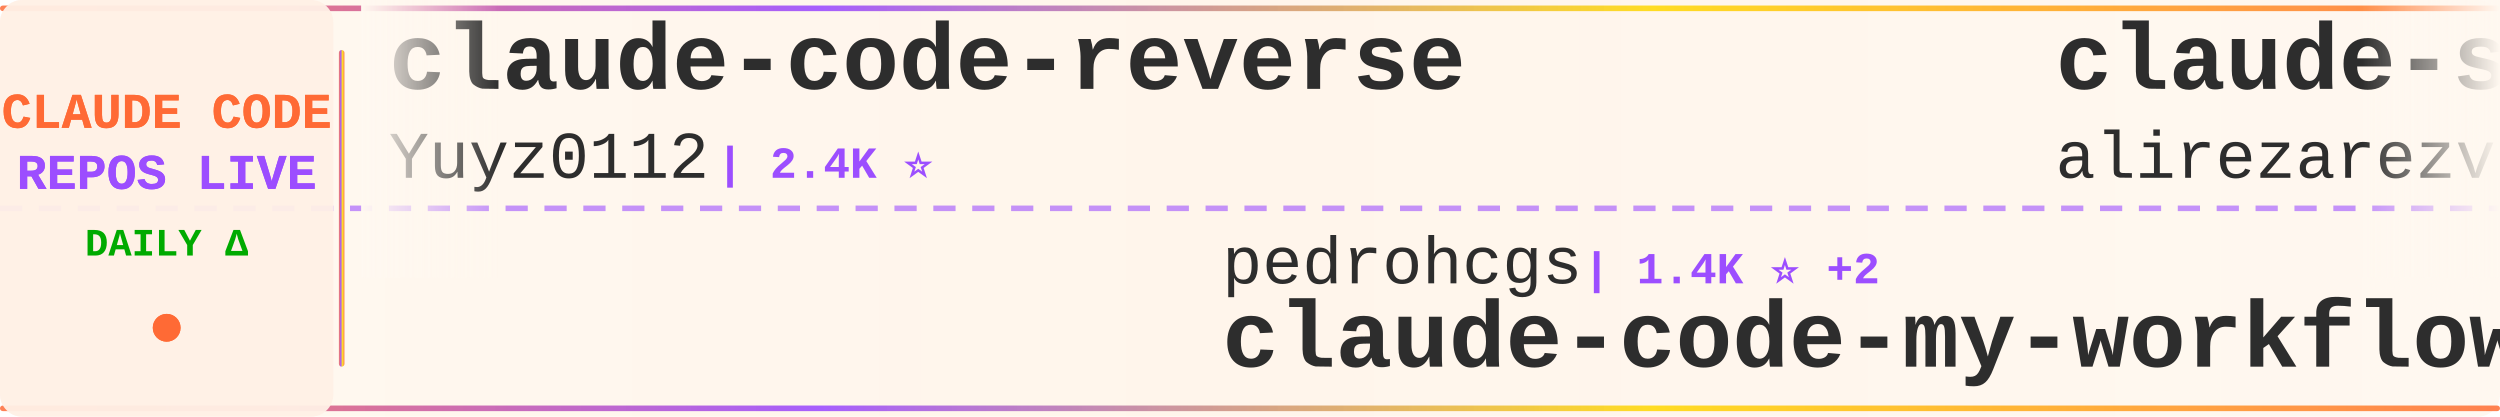
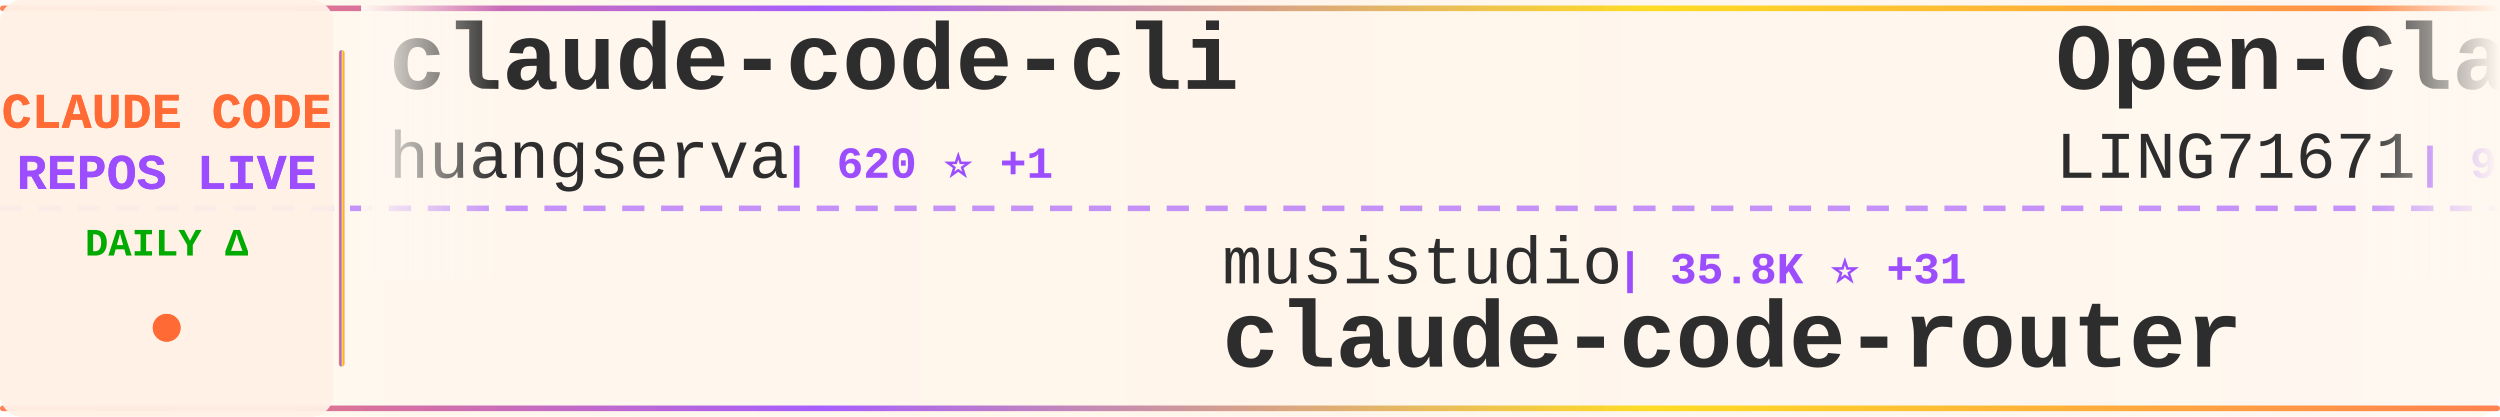
<svg xmlns="http://www.w3.org/2000/svg" width="900" height="150">
  <defs>
    <linearGradient id="tickerBg" x1="0%" y1="0%" x2="100%" y2="0%">
      <stop offset="0%" style="stop-color:#fff8f0;stop-opacity:0.98" />
      <stop offset="50%" style="stop-color:#fff5eb;stop-opacity:1" />
      <stop offset="100%" style="stop-color:#fff8f0;stop-opacity:0.98" />
    </linearGradient>
    <linearGradient id="borderGrad" x1="0%" y1="0%" x2="100%" y2="0%">
      <stop offset="0%" style="stop-color:#FF6B35;stop-opacity:0.85">
        <animate attributeName="stop-opacity" values="0.85;1;0.85" dur="2s" repeatCount="indefinite" />
      </stop>
      <stop offset="33%" style="stop-color:#9C4EFF;stop-opacity:0.9">
        <animate attributeName="stop-opacity" values="0.9;1;0.9" dur="2.2s" repeatCount="indefinite" />
      </stop>
      <stop offset="66%" style="stop-color:#FFD700;stop-opacity:0.85">
        <animate attributeName="stop-opacity" values="0.85;1;0.85" dur="1.8s" repeatCount="indefinite" />
      </stop>
      <stop offset="100%" style="stop-color:#FF6B35;stop-opacity:0.85">
        <animate attributeName="stop-opacity" values="0.85;1;0.85" dur="2s" repeatCount="indefinite" />
      </stop>
    </linearGradient>
    <filter id="textGlow">
      <feGaussianBlur stdDeviation="0.15" result="coloredBlur" />
      <feMerge>
        <feMergeNode in="coloredBlur" />
        <feMergeNode in="SourceGraphic" />
      </feMerge>
    </filter>
    <filter id="metricGlow">
      <feGaussianBlur stdDeviation="0.2" result="coloredBlur" />
      <feMerge>
        <feMergeNode in="coloredBlur" />
        <feMergeNode in="SourceGraphic" />
      </feMerge>
    </filter>
    <linearGradient id="leftFade" x1="0%" y1="0%" x2="100%" y2="0%">
      <stop offset="0%" style="stop-color:#fff8f0;stop-opacity:1" />
      <stop offset="100%" style="stop-color:#fff8f0;stop-opacity:0" />
    </linearGradient>
    <linearGradient id="rightFade" x1="0%" y1="0%" x2="100%" y2="0%">
      <stop offset="0%" style="stop-color:#fff8f0;stop-opacity:0" />
      <stop offset="100%" style="stop-color:#fff8f0;stop-opacity:1" />
    </linearGradient>
  </defs>
  <rect width="900" height="150" fill="url(#tickerBg)" rx="8" />
  <rect x="0" y="2" width="900" height="2" fill="url(#borderGrad)" rx="1" />
  <rect x="0" y="146" width="900" height="2" fill="url(#borderGrad)" rx="1" />
  <line x1="0" y1="75" x2="900" y2="75" stroke="#9C4EFF" stroke-width="2" stroke-dasharray="8 6" opacity="0.6" />
  <rect x="0" y="0" width="120" height="150" fill="#fff0e6" opacity="0.95" rx="8" />
  <text x="60" y="46" font-family="'Courier New', monospace" font-size="18" font-weight="bold" fill="#FF6B35" text-anchor="middle" filter="url(#textGlow)">
    CLAUDE CODE
  </text>
  <text x="60" y="68" font-family="'Courier New', monospace" font-size="18" font-weight="bold" fill="#9C4EFF" text-anchor="middle" filter="url(#textGlow)">
    REPOS LIVE
  </text>
  <text x="60" y="92" font-family="'Courier New', monospace" font-size="14" font-weight="bold" fill="#00aa00" text-anchor="middle">
    DAILY Δ
  </text>
  <circle cx="60" cy="118" r="5" fill="#FF6B35" filter="url(#metricGlow)">
    <animate attributeName="r" values="4;6;4" dur="1.5s" repeatCount="indefinite" />
    <animate attributeName="opacity" values="0.6;1;0.6" dur="1.5s" repeatCount="indefinite" />
  </circle>
  <rect x="122" y="18" width="2" height="114" fill="url(#borderGrad)" rx="1" />
  <clipPath id="tickerClip">
    <rect x="130" y="0" width="770" height="150" />
  </clipPath>
  <g clip-path="url(#tickerClip)">
    <g id="tickerItems">
      <animateTransform attributeName="transform" attributeType="XML" type="translate" from="0 0" to="-3000 0" dur="54s" repeatCount="indefinite" />
      <g transform="translate(0, 0)">
-         <text x="140" y="32" font-family="'Courier New', monospace" font-size="34" font-weight="bold" fill="#2d2d2d">claude-code-reverse</text>
-         <text x="140" y="64" font-family="'Courier New', monospace" font-size="24" font-weight="normal" fill="#2d2d2d" opacity="1.0">Yuyz0112</text>
-         <text x="258" y="64" font-family="'Courier New', monospace" font-size="16" font-weight="bold" fill="#9C4EFF"> | 2.4K ⭐</text>
+         <text x="140" y="32" font-family="'Courier New', monospace" font-size="34" font-weight="bold" fill="#2d2d2d">claude-code-cli</text>
+         <text x="140" y="64" font-family="'Courier New', monospace" font-size="24" font-weight="normal" fill="#2d2d2d" opacity="1.0">huangserva</text>
+         <text x="282" y="64" font-family="'Courier New', monospace" font-size="16" font-weight="bold" fill="#9C4EFF"> | 620 ⭐ +1</text>
      </g>
      <g transform="translate(300, 0)">
-         <text x="140" y="102" font-family="'Courier New', monospace" font-size="24" font-weight="normal" fill="#2d2d2d" opacity="1.0">pedrohcgs</text>
-         <text x="270" y="102" font-family="'Courier New', monospace" font-size="16" font-weight="bold" fill="#9C4EFF"> | 1.4K ⭐ +2</text>
-         <text x="140" y="132" font-family="'Courier New', monospace" font-size="34" font-weight="bold" fill="#2d2d2d">claude-code-my-workflow</text>
+         <text x="140" y="102" font-family="'Courier New', monospace" font-size="24" font-weight="normal" fill="#2d2d2d" opacity="1.0">musistudio</text>
+         <text x="282" y="102" font-family="'Courier New', monospace" font-size="16" font-weight="bold" fill="#9C4EFF"> | 35.8K ⭐ +31</text>
+         <text x="140" y="132" font-family="'Courier New', monospace" font-size="34" font-weight="bold" fill="#2d2d2d">claude-code-router</text>
      </g>
      <g transform="translate(600, 0)">
+         <text x="140" y="32" font-family="'Courier New', monospace" font-size="34" font-weight="bold" fill="#2d2d2d">Open-ClaudeCode</text>
+         <text x="140" y="64" font-family="'Courier New', monospace" font-size="24" font-weight="normal" fill="#2d2d2d" opacity="1.0">LING71671</text>
+         <text x="270" y="64" font-family="'Courier New', monospace" font-size="16" font-weight="bold" fill="#9C4EFF"> | 918 ⭐</text>
+       </g>
+       <g transform="translate(900, 0)">
+         <text x="140" y="102" font-family="'Courier New', monospace" font-size="24" font-weight="normal" fill="#2d2d2d" opacity="1.0">shanraisshan</text>
+         <text x="306" y="102" font-family="'Courier New', monospace" font-size="16" font-weight="bold" fill="#9C4EFF"> | 62.7K ⭐ +102</text>
+         <text x="140" y="132" font-family="'Courier New', monospace" font-size="34" font-weight="bold" fill="#2d2d2d">claude-code-best-practic...</text>
+       </g>
+       <g transform="translate(1200, 0)">
+         <text x="140" y="32" font-family="'Courier New', monospace" font-size="34" font-weight="bold" fill="#2d2d2d">claude-code</text>
+         <text x="140" y="64" font-family="'Courier New', monospace" font-size="24" font-weight="normal" fill="#2d2d2d" opacity="1.0">Tinkeringg-Lab</text>
+         <text x="330" y="64" font-family="'Courier New', monospace" font-size="16" font-weight="bold" fill="#9C4EFF"> | 211 ⭐</text>
+       </g>
+       <g transform="translate(1500, 0)">
+         <text x="140" y="102" font-family="'Courier New', monospace" font-size="24" font-weight="normal" fill="#2d2d2d" opacity="1.0">carlvellotti</text>
+         <text x="306" y="102" font-family="'Courier New', monospace" font-size="16" font-weight="bold" fill="#9C4EFF"> | 2.1K ⭐ +2</text>
+         <text x="140" y="132" font-family="'Courier New', monospace" font-size="34" font-weight="bold" fill="#2d2d2d">claude-code-pm-course</text>
+       </g>
+       <g transform="translate(1800, 0)">
        <text x="140" y="32" font-family="'Courier New', monospace" font-size="34" font-weight="bold" fill="#2d2d2d">claude-skills</text>
        <text x="140" y="64" font-family="'Courier New', monospace" font-size="24" font-weight="normal" fill="#2d2d2d" opacity="1.0">alirezarezvani</text>
-         <text x="330" y="64" font-family="'Courier New', monospace" font-size="16" font-weight="bold" fill="#9C4EFF"> | 22.6K ⭐ +56</text>
-       </g>
-       <g transform="translate(900, 0)">
-         <text x="140" y="102" font-family="'Courier New', monospace" font-size="24" font-weight="normal" fill="#2d2d2d" opacity="1.0">digitalsamba</text>
-         <text x="306" y="102" font-family="'Courier New', monospace" font-size="16" font-weight="bold" fill="#9C4EFF"> | 1.7K ⭐ +6</text>
-         <text x="140" y="132" font-family="'Courier New', monospace" font-size="34" font-weight="bold" fill="#2d2d2d">claude-code-video-toolki...</text>
-       </g>
-       <g transform="translate(1200, 0)">
-         <text x="140" y="32" font-family="'Courier New', monospace" font-size="34" font-weight="bold" fill="#2d2d2d">Claude-Code</text>
-         <text x="140" y="64" font-family="'Courier New', monospace" font-size="24" font-weight="normal" fill="#2d2d2d" opacity="1.0">KPR111</text>
-         <text x="234" y="64" font-family="'Courier New', monospace" font-size="16" font-weight="bold" fill="#9C4EFF"> | 18 ⭐</text>
-       </g>
-       <g transform="translate(1500, 0)">
-         <text x="140" y="102" font-family="'Courier New', monospace" font-size="24" font-weight="normal" fill="#2d2d2d" opacity="1.0">chauncygu</text>
-         <text x="270" y="102" font-family="'Courier New', monospace" font-size="16" font-weight="bold" fill="#9C4EFF"> | 2.8K ⭐ +1</text>
-         <text x="140" y="132" font-family="'Courier New', monospace" font-size="34" font-weight="bold" fill="#2d2d2d">collection-claude-code-s...</text>
-       </g>
-       <g transform="translate(1800, 0)">
-         <text x="140" y="32" font-family="'Courier New', monospace" font-size="34" font-weight="bold" fill="#2d2d2d">claude-coder</text>
-         <text x="140" y="64" font-family="'Courier New', monospace" font-size="24" font-weight="normal" fill="#2d2d2d" opacity="1.0">kodu-ai</text>
-         <text x="246" y="64" font-family="'Courier New', monospace" font-size="16" font-weight="bold" fill="#9C4EFF"> | 5.3K ⭐</text>
+         <text x="330" y="64" font-family="'Courier New', monospace" font-size="16" font-weight="bold" fill="#9C4EFF"> | 22.7K ⭐ +85</text>
      </g>
      <g transform="translate(2100, 0)">
-         <text x="140" y="102" font-family="'Courier New', monospace" font-size="24" font-weight="normal" fill="#2d2d2d" opacity="1.0">VoltAgent</text>
-         <text x="270" y="102" font-family="'Courier New', monospace" font-size="16" font-weight="bold" fill="#9C4EFF"> | 23.3K ⭐ +43</text>
-         <text x="140" y="132" font-family="'Courier New', monospace" font-size="34" font-weight="bold" fill="#2d2d2d">awesome-claude-code-suba...</text>
+         <text x="140" y="102" font-family="'Courier New', monospace" font-size="24" font-weight="normal" fill="#2d2d2d" opacity="1.0">disler</text>
+         <text x="234" y="102" font-family="'Courier New', monospace" font-size="16" font-weight="bold" fill="#9C4EFF"> | 1.5K ⭐ +11</text>
+         <text x="140" y="132" font-family="'Courier New', monospace" font-size="34" font-weight="bold" fill="#2d2d2d">pi-vs-claude-code</text>
      </g>
      <g transform="translate(2400, 0)">
-         <text x="140" y="32" font-family="'Courier New', monospace" font-size="34" font-weight="bold" fill="#2d2d2d">claude-code-showcase</text>
-         <text x="140" y="64" font-family="'Courier New', monospace" font-size="24" font-weight="normal" fill="#2d2d2d" opacity="1.0">ChrisWiles</text>
-         <text x="282" y="64" font-family="'Courier New', monospace" font-size="16" font-weight="bold" fill="#9C4EFF"> | 6.0K ⭐ +1</text>
+         <text x="140" y="32" font-family="'Courier New', monospace" font-size="34" font-weight="bold" fill="#2d2d2d">Claude-code</text>
+         <text x="140" y="64" font-family="'Courier New', monospace" font-size="24" font-weight="normal" fill="#2d2d2d" opacity="1.0">zstmfhy</text>
+         <text x="246" y="64" font-family="'Courier New', monospace" font-size="16" font-weight="bold" fill="#9C4EFF"> | 190 ⭐</text>
      </g>
      <g transform="translate(2700, 0)">
-         <text x="140" y="102" font-family="'Courier New', monospace" font-size="24" font-weight="normal" fill="#2d2d2d" opacity="1.0">yasasbanukaofficial</text>
-         <text x="390" y="102" font-family="'Courier New', monospace" font-size="16" font-weight="bold" fill="#9C4EFF"> | 3.8K ⭐ +13</text>
-         <text x="140" y="132" font-family="'Courier New', monospace" font-size="34" font-weight="bold" fill="#2d2d2d">claude-code</text>
+         <text x="140" y="102" font-family="'Courier New', monospace" font-size="24" font-weight="normal" fill="#2d2d2d" opacity="1.0">Windy3f3f3f3f</text>
+         <text x="318" y="102" font-family="'Courier New', monospace" font-size="16" font-weight="bold" fill="#9C4EFF"> | 3.2K ⭐ +12</text>
+         <text x="140" y="132" font-family="'Courier New', monospace" font-size="34" font-weight="bold" fill="#2d2d2d">how-claude-code-works</text>
      </g>
      <g transform="translate(3000, 0)">
-         <text x="140" y="32" font-family="'Courier New', monospace" font-size="34" font-weight="bold" fill="#2d2d2d">claude-code-reverse</text>
-         <text x="140" y="64" font-family="'Courier New', monospace" font-size="24" font-weight="normal" fill="#2d2d2d" opacity="1.0">Yuyz0112</text>
-         <text x="258" y="64" font-family="'Courier New', monospace" font-size="16" font-weight="bold" fill="#9C4EFF"> | 2.4K ⭐</text>
+         <text x="140" y="32" font-family="'Courier New', monospace" font-size="34" font-weight="bold" fill="#2d2d2d">claude-code-cli</text>
+         <text x="140" y="64" font-family="'Courier New', monospace" font-size="24" font-weight="normal" fill="#2d2d2d" opacity="1.0">huangserva</text>
+         <text x="282" y="64" font-family="'Courier New', monospace" font-size="16" font-weight="bold" fill="#9C4EFF"> | 620 ⭐ +1</text>
      </g>
      <g transform="translate(3300, 0)">
-         <text x="140" y="102" font-family="'Courier New', monospace" font-size="24" font-weight="normal" fill="#2d2d2d" opacity="1.0">pedrohcgs</text>
-         <text x="270" y="102" font-family="'Courier New', monospace" font-size="16" font-weight="bold" fill="#9C4EFF"> | 1.4K ⭐ +2</text>
-         <text x="140" y="132" font-family="'Courier New', monospace" font-size="34" font-weight="bold" fill="#2d2d2d">claude-code-my-workflow</text>
+         <text x="140" y="102" font-family="'Courier New', monospace" font-size="24" font-weight="normal" fill="#2d2d2d" opacity="1.0">musistudio</text>
+         <text x="282" y="102" font-family="'Courier New', monospace" font-size="16" font-weight="bold" fill="#9C4EFF"> | 35.8K ⭐ +31</text>
+         <text x="140" y="132" font-family="'Courier New', monospace" font-size="34" font-weight="bold" fill="#2d2d2d">claude-code-router</text>
      </g>
      <g transform="translate(3600, 0)">
-         <text x="140" y="32" font-family="'Courier New', monospace" font-size="34" font-weight="bold" fill="#2d2d2d">claude-skills</text>
-         <text x="140" y="64" font-family="'Courier New', monospace" font-size="24" font-weight="normal" fill="#2d2d2d" opacity="1.0">alirezarezvani</text>
-         <text x="330" y="64" font-family="'Courier New', monospace" font-size="16" font-weight="bold" fill="#9C4EFF"> | 22.6K ⭐ +56</text>
+         <text x="140" y="32" font-family="'Courier New', monospace" font-size="34" font-weight="bold" fill="#2d2d2d">Open-ClaudeCode</text>
+         <text x="140" y="64" font-family="'Courier New', monospace" font-size="24" font-weight="normal" fill="#2d2d2d" opacity="1.0">LING71671</text>
+         <text x="270" y="64" font-family="'Courier New', monospace" font-size="16" font-weight="bold" fill="#9C4EFF"> | 918 ⭐</text>
      </g>
      <g transform="translate(3900, 0)">
-         <text x="140" y="102" font-family="'Courier New', monospace" font-size="24" font-weight="normal" fill="#2d2d2d" opacity="1.0">digitalsamba</text>
-         <text x="306" y="102" font-family="'Courier New', monospace" font-size="16" font-weight="bold" fill="#9C4EFF"> | 1.7K ⭐ +6</text>
-         <text x="140" y="132" font-family="'Courier New', monospace" font-size="34" font-weight="bold" fill="#2d2d2d">claude-code-video-toolki...</text>
+         <text x="140" y="102" font-family="'Courier New', monospace" font-size="24" font-weight="normal" fill="#2d2d2d" opacity="1.0">shanraisshan</text>
+         <text x="306" y="102" font-family="'Courier New', monospace" font-size="16" font-weight="bold" fill="#9C4EFF"> | 62.7K ⭐ +102</text>
+         <text x="140" y="132" font-family="'Courier New', monospace" font-size="34" font-weight="bold" fill="#2d2d2d">claude-code-best-practic...</text>
      </g>
    </g>
  </g>
  <rect x="130" y="0" width="50" height="100" fill="url(#leftFade)" />
  <rect x="850" y="0" width="50" height="100" fill="url(#rightFade)" />
</svg>
